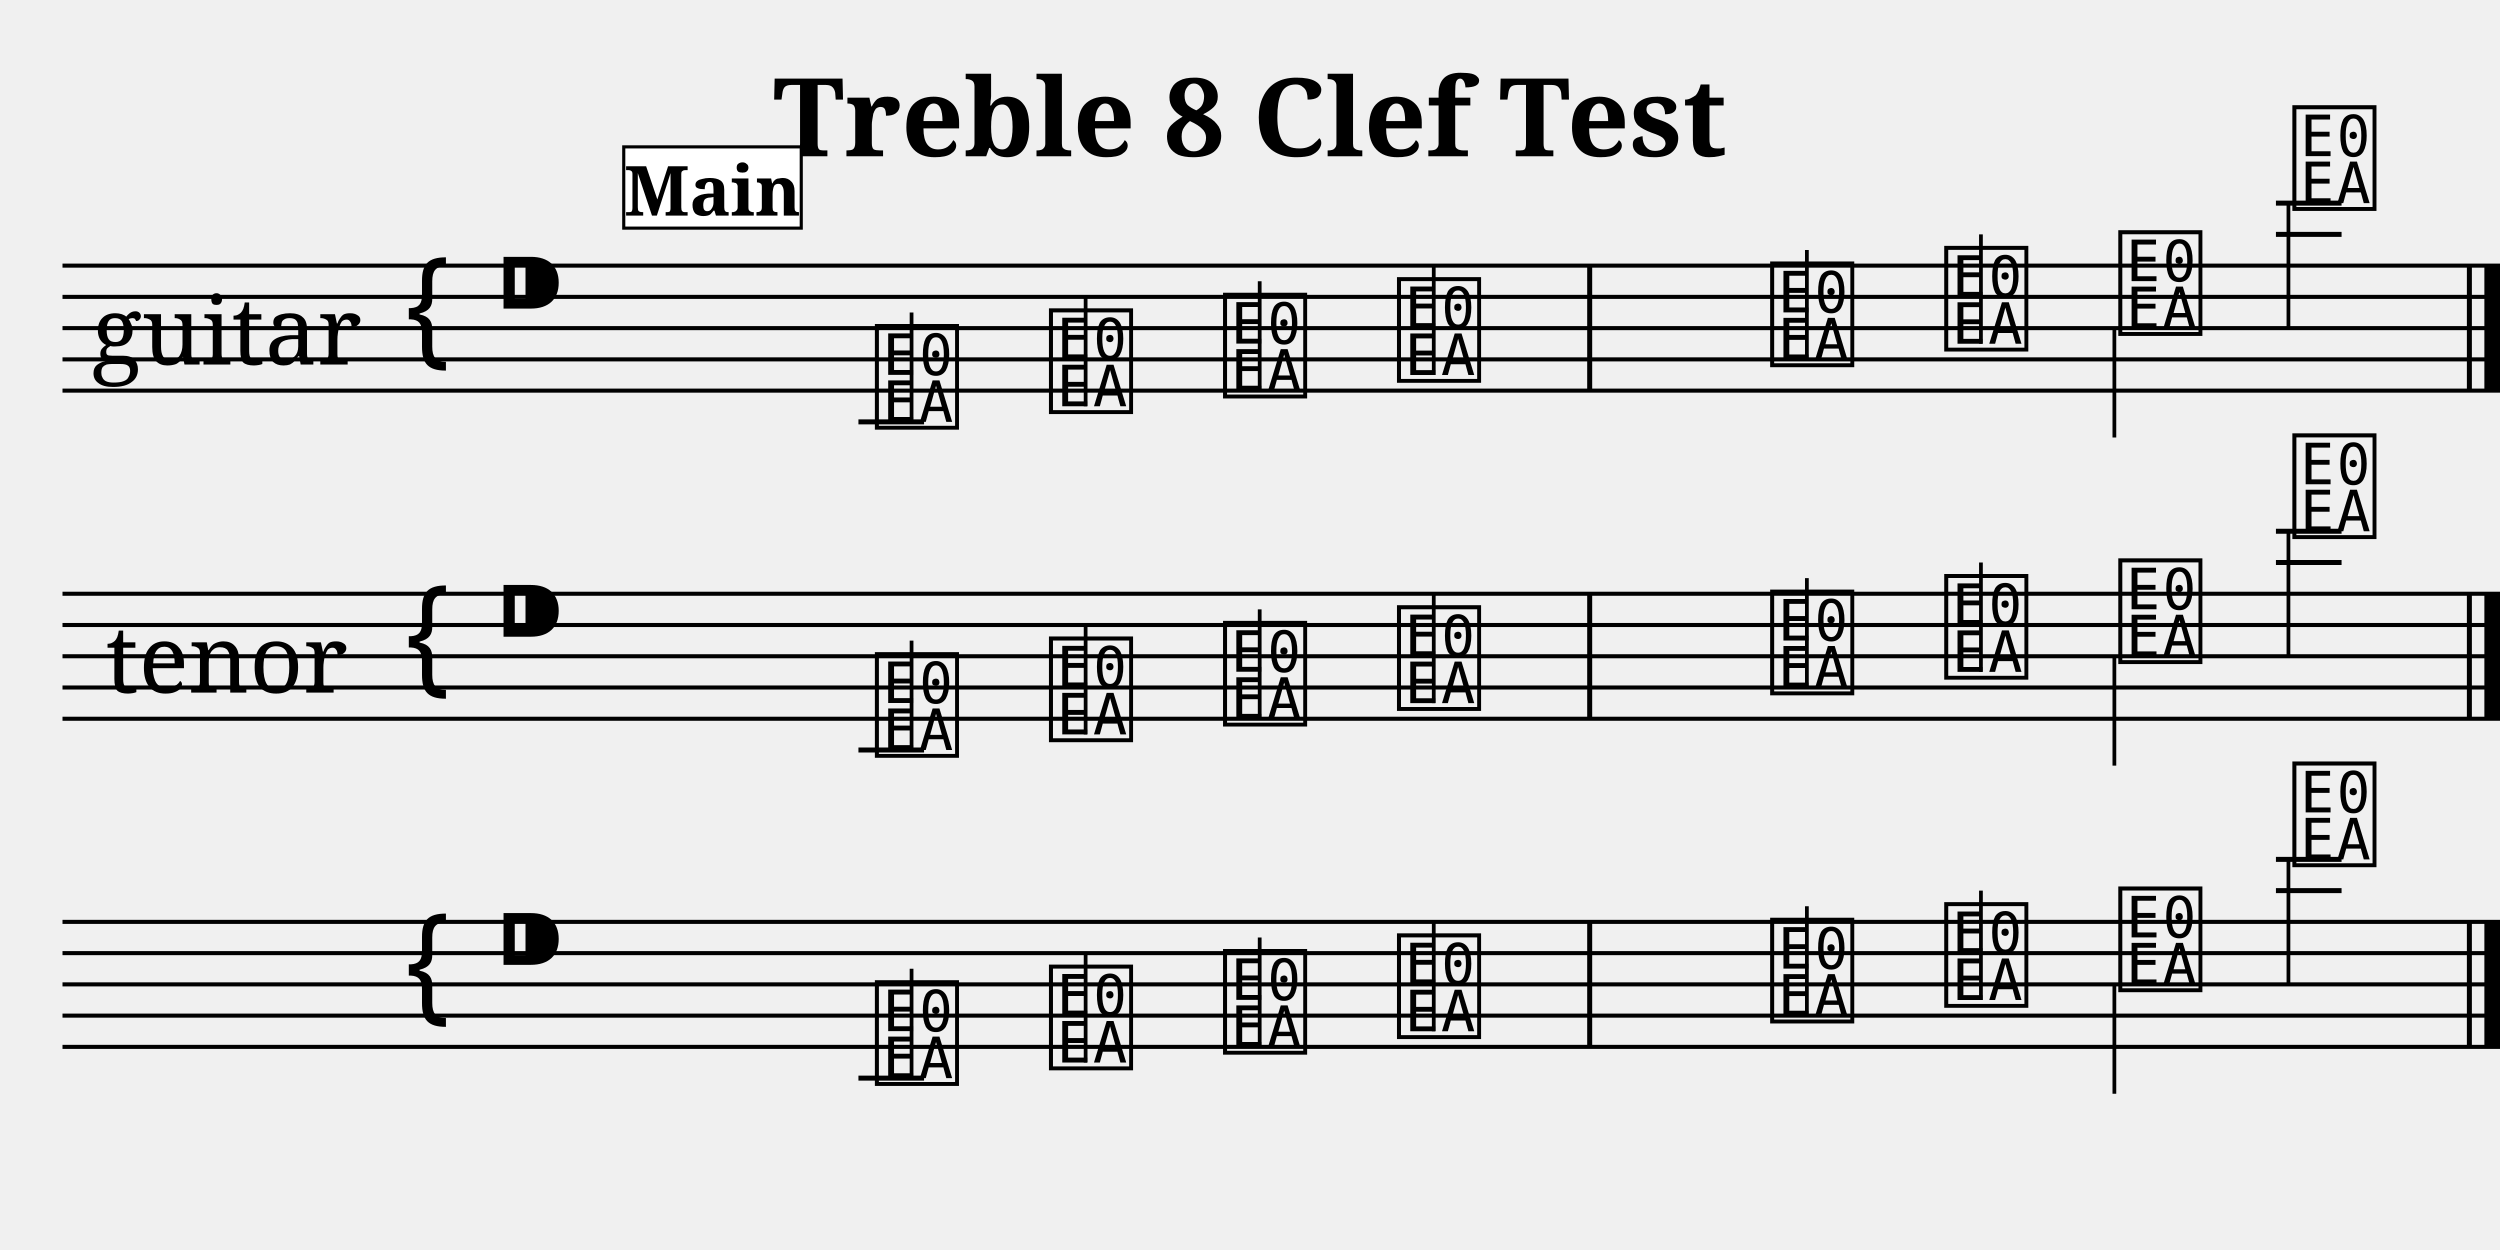
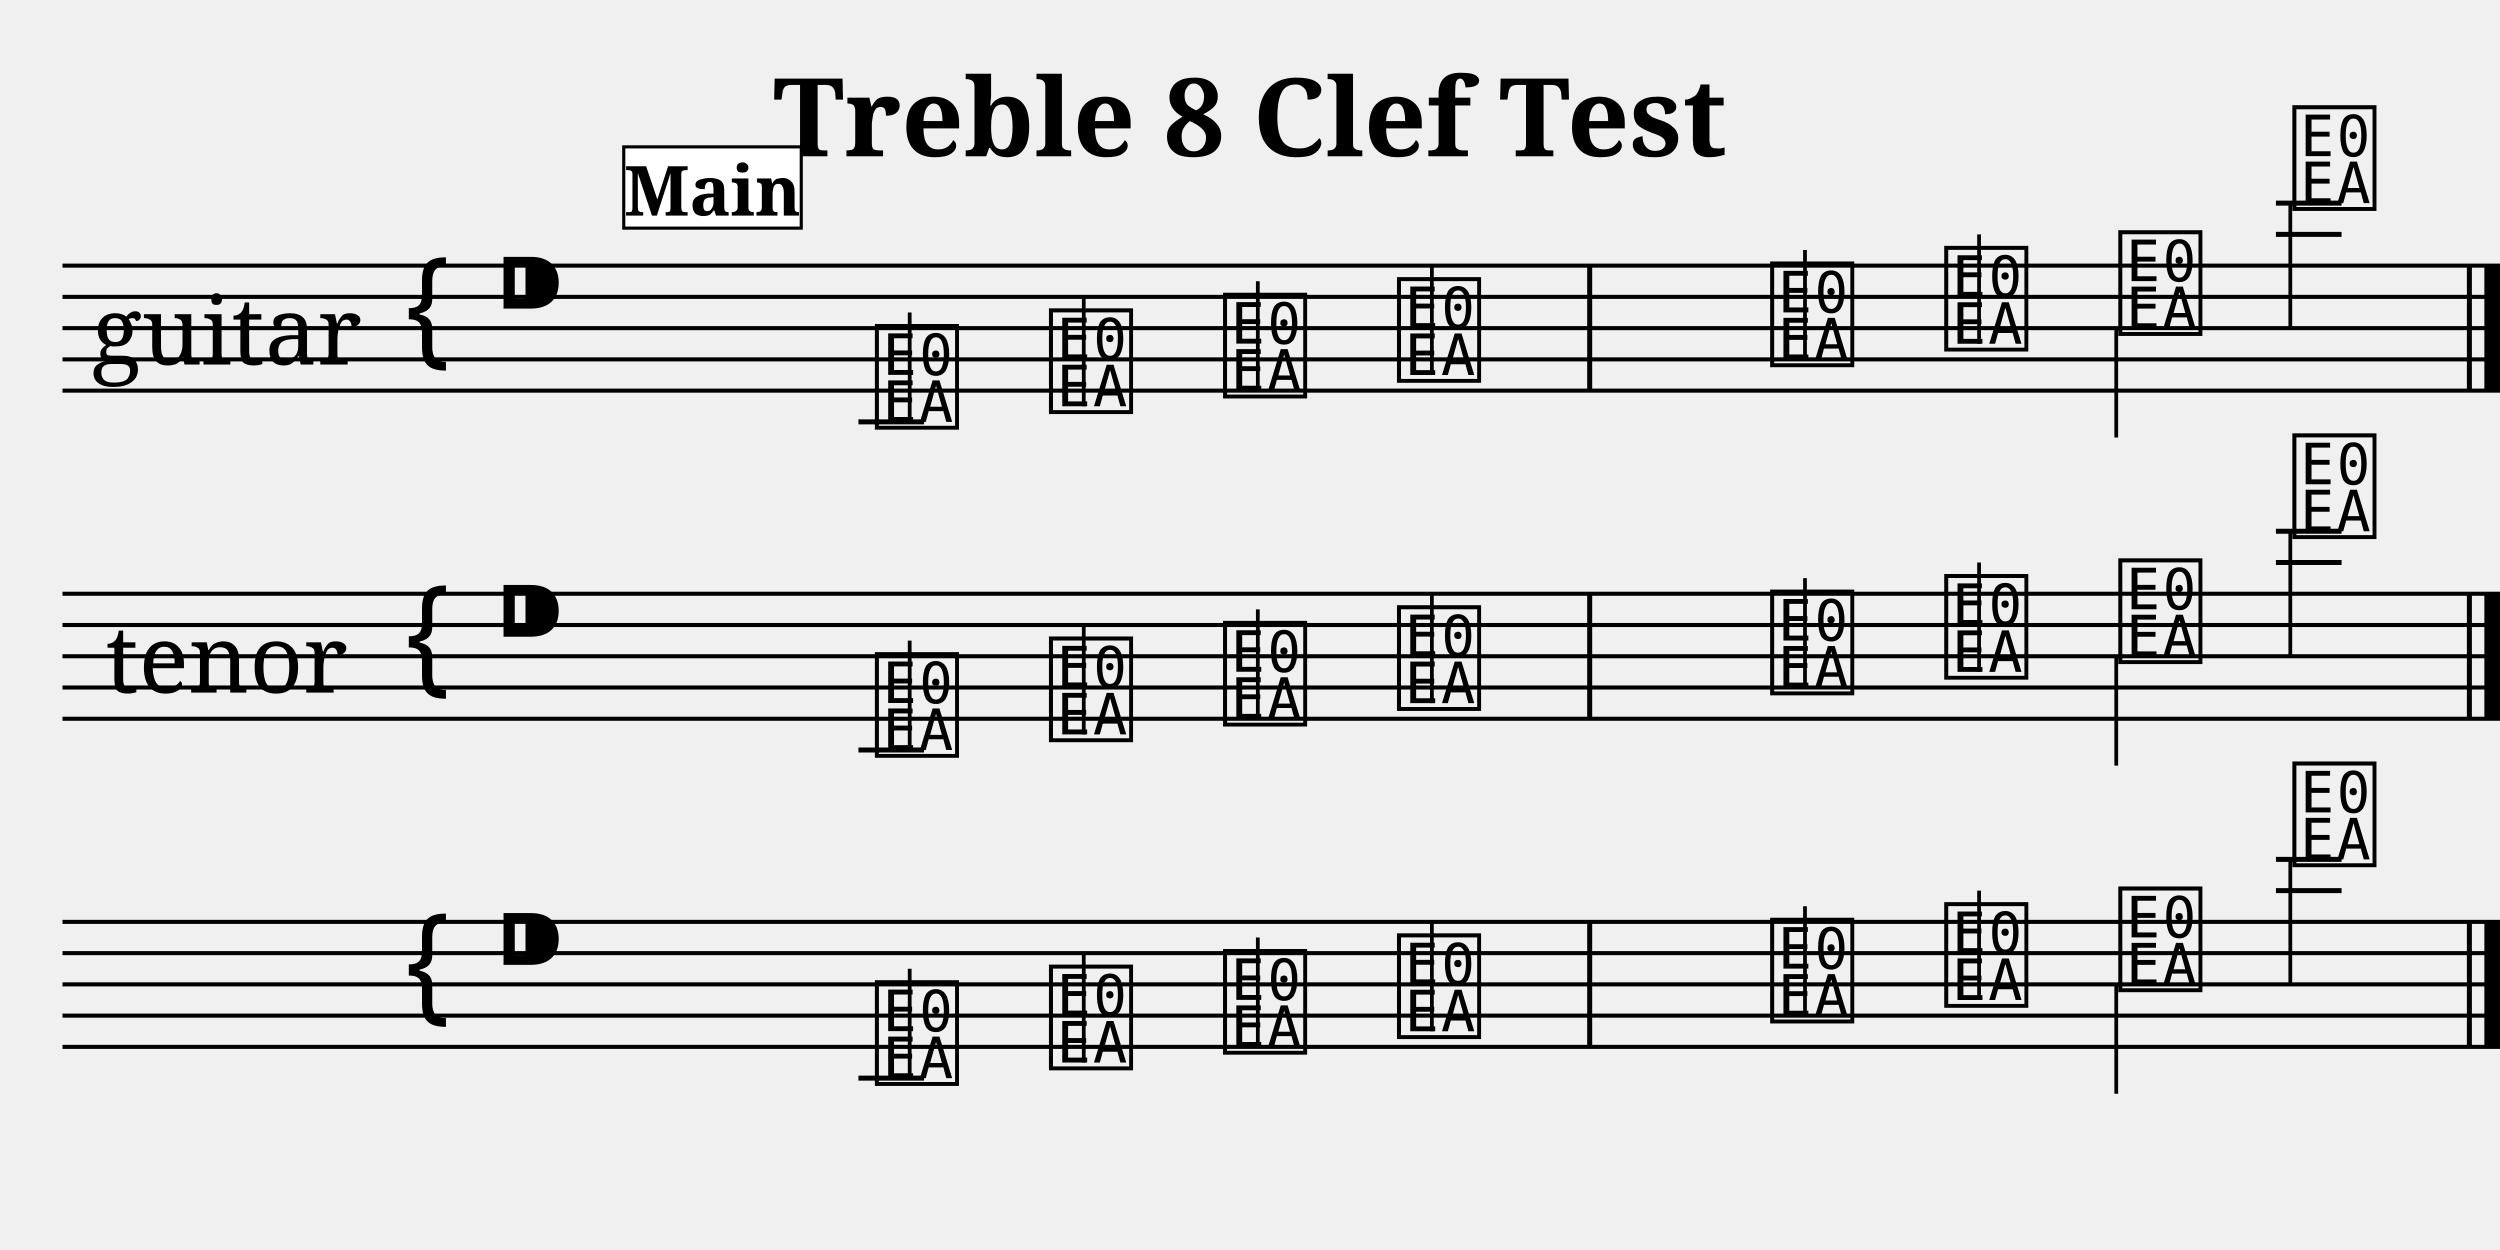
<svg xmlns="http://www.w3.org/2000/svg" width="800.0" height="400.0" viewBox="0 0 80.00 40.00">
  <style>
  @font-face { font-family: 'Emmentaler'; src: local('Emmentaler'); }
  .music { font-family: 'Emmentaler', serif; }
</style>
  <text x="40.00" y="5.00" font-size="3.49" font-family="serif" font-weight="bold" text-anchor="middle">Treble 8 Clef Test</text>
  <g transform="translate(2.00,0.00) scale(1,1)">
    <text x="5.25" y="10.50" font-size="3.00" font-family="serif" text-anchor="middle" dominant-baseline="central">guitar</text>
    <text x="5.25" y="21.00" font-size="3.00" font-family="serif" text-anchor="middle" dominant-baseline="central">tenor</text>
    <line x1="0.00" y1="8.50" x2="78.00" y2="8.50" stroke="#000000" stroke-width="0.130" />
    <line x1="0.00" y1="9.50" x2="78.00" y2="9.50" stroke="#000000" stroke-width="0.130" />
    <line x1="0.00" y1="10.50" x2="78.00" y2="10.50" stroke="#000000" stroke-width="0.130" />
    <line x1="0.00" y1="11.50" x2="78.00" y2="11.50" stroke="#000000" stroke-width="0.130" />
    <line x1="0.00" y1="12.50" x2="78.00" y2="12.50" stroke="#000000" stroke-width="0.130" />
    <text class="music" x="10.80" y="11.50" font-size="4.00"></text>
    <text class="music" x="13.80" y="10.50" font-size="4.00"></text>
    <text class="music" x="25.87" y="13.50" font-size="4.00" data-pos="222"></text>
    <line x1="25.47" y1="13.50" x2="27.57" y2="13.50" stroke="#000000" stroke-width="0.160" />
-     <line x1="27.17" y1="13.50" x2="27.17" y2="10.00" stroke="#000000" stroke-width="0.120" />
+     <line x1="27.11" y1="13.50" x2="27.11" y2="10.00" stroke="#000000" stroke-width="0.120" />
    <text class="music" x="31.44" y="13.00" font-size="4.00" data-pos="229"></text>
-     <line x1="32.74" y1="13.00" x2="32.74" y2="9.50" stroke="#000000" stroke-width="0.120" />
+     <line x1="32.68" y1="13.00" x2="32.68" y2="9.50" stroke="#000000" stroke-width="0.120" />
    <text class="music" x="37.01" y="12.50" font-size="4.00" data-pos="231"></text>
-     <line x1="38.31" y1="12.50" x2="38.31" y2="9.00" stroke="#000000" stroke-width="0.120" />
+     <line x1="38.25" y1="12.50" x2="38.25" y2="9.00" stroke="#000000" stroke-width="0.120" />
    <text class="music" x="42.58" y="12.00" font-size="4.00" data-pos="233"></text>
-     <line x1="43.88" y1="12.00" x2="43.88" y2="8.50" stroke="#000000" stroke-width="0.120" />
+     <line x1="43.82" y1="12.00" x2="43.82" y2="8.50" stroke="#000000" stroke-width="0.120" />
    <text class="music" x="54.52" y="11.50" font-size="4.00" data-pos="237"></text>
-     <line x1="55.82" y1="11.50" x2="55.82" y2="8.00" stroke="#000000" stroke-width="0.120" />
+     <line x1="55.76" y1="11.50" x2="55.76" y2="8.00" stroke="#000000" stroke-width="0.120" />
    <text class="music" x="60.09" y="11.00" font-size="4.00" data-pos="239"></text>
-     <line x1="61.39" y1="11.00" x2="61.39" y2="7.50" stroke="#000000" stroke-width="0.120" />
+     <line x1="61.33" y1="11.00" x2="61.33" y2="7.50" stroke="#000000" stroke-width="0.120" />
    <text class="music" x="65.66" y="10.50" font-size="4.00" data-pos="241"></text>
-     <line x1="65.66" y1="10.50" x2="65.66" y2="14.00" stroke="#000000" stroke-width="0.120" />
+     <line x1="65.72" y1="10.50" x2="65.72" y2="14.00" stroke="#000000" stroke-width="0.120" />
    <text class="music" x="71.23" y="6.50" font-size="4.00" data-pos="243"></text>
    <line x1="70.83" y1="7.50" x2="72.93" y2="7.50" stroke="#000000" stroke-width="0.160" />
    <line x1="70.83" y1="6.50" x2="72.93" y2="6.50" stroke="#000000" stroke-width="0.160" />
-     <line x1="71.23" y1="6.50" x2="71.23" y2="10.50" stroke="#000000" stroke-width="0.120" />
+     <line x1="71.29" y1="6.50" x2="71.29" y2="10.50" stroke="#000000" stroke-width="0.120" />
    <rect x="48.79" y="8.50" width="0.16" height="4.00" fill="#000000" />
    <rect x="76.94" y="8.50" width="0.16" height="4.00" fill="#000000" />
    <rect x="77.50" y="8.50" width="0.50" height="4.00" fill="#000000" />
    <line x1="0.00" y1="19.00" x2="78.00" y2="19.00" stroke="#000000" stroke-width="0.130" />
    <line x1="0.00" y1="20.00" x2="78.00" y2="20.00" stroke="#000000" stroke-width="0.130" />
    <line x1="0.00" y1="21.00" x2="78.00" y2="21.00" stroke="#000000" stroke-width="0.130" />
    <line x1="0.00" y1="22.00" x2="78.00" y2="22.00" stroke="#000000" stroke-width="0.130" />
    <line x1="0.00" y1="23.00" x2="78.00" y2="23.00" stroke="#000000" stroke-width="0.130" />
    <text class="music" x="10.80" y="22.00" font-size="4.00"></text>
    <text class="music" x="13.80" y="21.00" font-size="4.00"></text>
    <text class="music" x="25.87" y="24.00" font-size="4.00" data-pos="263"></text>
    <line x1="25.47" y1="24.00" x2="27.57" y2="24.00" stroke="#000000" stroke-width="0.160" />
-     <line x1="27.17" y1="24.00" x2="27.17" y2="20.50" stroke="#000000" stroke-width="0.120" />
+     <line x1="27.11" y1="24.00" x2="27.11" y2="20.50" stroke="#000000" stroke-width="0.120" />
    <text class="music" x="31.44" y="23.50" font-size="4.00" data-pos="270"></text>
-     <line x1="32.74" y1="23.50" x2="32.74" y2="20.00" stroke="#000000" stroke-width="0.120" />
+     <line x1="32.68" y1="23.50" x2="32.68" y2="20.00" stroke="#000000" stroke-width="0.120" />
    <text class="music" x="37.01" y="23.00" font-size="4.00" data-pos="272"></text>
-     <line x1="38.31" y1="23.00" x2="38.31" y2="19.50" stroke="#000000" stroke-width="0.120" />
+     <line x1="38.25" y1="23.00" x2="38.25" y2="19.50" stroke="#000000" stroke-width="0.120" />
    <text class="music" x="42.58" y="22.50" font-size="4.00" data-pos="274"></text>
-     <line x1="43.88" y1="22.50" x2="43.88" y2="19.00" stroke="#000000" stroke-width="0.120" />
+     <line x1="43.82" y1="22.50" x2="43.82" y2="19.00" stroke="#000000" stroke-width="0.120" />
    <text class="music" x="54.52" y="22.00" font-size="4.00" data-pos="278"></text>
-     <line x1="55.82" y1="22.00" x2="55.82" y2="18.50" stroke="#000000" stroke-width="0.120" />
+     <line x1="55.76" y1="22.00" x2="55.76" y2="18.50" stroke="#000000" stroke-width="0.120" />
    <text class="music" x="60.09" y="21.50" font-size="4.00" data-pos="280"></text>
-     <line x1="61.39" y1="21.50" x2="61.39" y2="18.00" stroke="#000000" stroke-width="0.120" />
+     <line x1="61.33" y1="21.50" x2="61.33" y2="18.00" stroke="#000000" stroke-width="0.120" />
    <text class="music" x="65.66" y="21.00" font-size="4.00" data-pos="282"></text>
-     <line x1="65.66" y1="21.00" x2="65.66" y2="24.50" stroke="#000000" stroke-width="0.120" />
+     <line x1="65.72" y1="21.00" x2="65.72" y2="24.50" stroke="#000000" stroke-width="0.120" />
    <text class="music" x="71.23" y="17.00" font-size="4.00" data-pos="284"></text>
    <line x1="70.83" y1="18.00" x2="72.93" y2="18.00" stroke="#000000" stroke-width="0.160" />
    <line x1="70.83" y1="17.00" x2="72.93" y2="17.00" stroke="#000000" stroke-width="0.160" />
-     <line x1="71.23" y1="17.00" x2="71.23" y2="21.00" stroke="#000000" stroke-width="0.120" />
+     <line x1="71.29" y1="17.00" x2="71.29" y2="21.00" stroke="#000000" stroke-width="0.120" />
    <rect x="48.79" y="19.00" width="0.16" height="4.00" fill="#000000" />
    <rect x="76.94" y="19.00" width="0.16" height="4.00" fill="#000000" />
    <rect x="77.50" y="19.00" width="0.50" height="4.00" fill="#000000" />
    <line x1="0.00" y1="29.50" x2="78.00" y2="29.50" stroke="#000000" stroke-width="0.130" />
    <line x1="0.00" y1="30.50" x2="78.00" y2="30.50" stroke="#000000" stroke-width="0.130" />
    <line x1="0.00" y1="31.50" x2="78.00" y2="31.50" stroke="#000000" stroke-width="0.130" />
    <line x1="0.00" y1="32.50" x2="78.00" y2="32.50" stroke="#000000" stroke-width="0.130" />
    <line x1="0.00" y1="33.50" x2="78.00" y2="33.50" stroke="#000000" stroke-width="0.130" />
    <text class="music" x="10.80" y="32.50" font-size="4.00"></text>
    <text class="music" x="13.80" y="31.50" font-size="4.00"></text>
    <text class="music" x="25.87" y="34.50" font-size="4.00" data-pos="303"></text>
    <line x1="25.47" y1="34.50" x2="27.57" y2="34.50" stroke="#000000" stroke-width="0.160" />
-     <line x1="27.17" y1="34.50" x2="27.17" y2="31.00" stroke="#000000" stroke-width="0.120" />
+     <line x1="27.11" y1="34.50" x2="27.11" y2="31.00" stroke="#000000" stroke-width="0.120" />
    <text class="music" x="31.44" y="34.00" font-size="4.00" data-pos="310"></text>
-     <line x1="32.74" y1="34.00" x2="32.74" y2="30.50" stroke="#000000" stroke-width="0.120" />
+     <line x1="32.68" y1="34.00" x2="32.68" y2="30.50" stroke="#000000" stroke-width="0.120" />
    <text class="music" x="37.01" y="33.50" font-size="4.00" data-pos="312"></text>
-     <line x1="38.31" y1="33.50" x2="38.31" y2="30.00" stroke="#000000" stroke-width="0.120" />
+     <line x1="38.25" y1="33.50" x2="38.25" y2="30.00" stroke="#000000" stroke-width="0.120" />
    <text class="music" x="42.58" y="33.00" font-size="4.00" data-pos="314"></text>
-     <line x1="43.88" y1="33.00" x2="43.88" y2="29.50" stroke="#000000" stroke-width="0.120" />
+     <line x1="43.82" y1="33.00" x2="43.82" y2="29.50" stroke="#000000" stroke-width="0.120" />
    <text class="music" x="54.52" y="32.50" font-size="4.00" data-pos="318"></text>
-     <line x1="55.82" y1="32.50" x2="55.82" y2="29.00" stroke="#000000" stroke-width="0.120" />
+     <line x1="55.76" y1="32.50" x2="55.76" y2="29.00" stroke="#000000" stroke-width="0.120" />
    <text class="music" x="60.09" y="32.00" font-size="4.00" data-pos="320"></text>
-     <line x1="61.39" y1="32.00" x2="61.39" y2="28.50" stroke="#000000" stroke-width="0.120" />
+     <line x1="61.33" y1="32.00" x2="61.33" y2="28.50" stroke="#000000" stroke-width="0.120" />
    <text class="music" x="65.66" y="31.50" font-size="4.00" data-pos="322"></text>
-     <line x1="65.66" y1="31.50" x2="65.66" y2="35.00" stroke="#000000" stroke-width="0.120" />
+     <line x1="65.72" y1="31.50" x2="65.72" y2="35.00" stroke="#000000" stroke-width="0.120" />
    <text class="music" x="71.23" y="27.50" font-size="4.00" data-pos="324"></text>
    <line x1="70.83" y1="28.50" x2="72.93" y2="28.50" stroke="#000000" stroke-width="0.160" />
    <line x1="70.83" y1="27.50" x2="72.93" y2="27.50" stroke="#000000" stroke-width="0.160" />
-     <line x1="71.23" y1="27.50" x2="71.23" y2="31.50" stroke="#000000" stroke-width="0.120" />
+     <line x1="71.29" y1="27.50" x2="71.29" y2="31.50" stroke="#000000" stroke-width="0.120" />
    <rect x="48.79" y="29.50" width="0.16" height="4.00" fill="#000000" />
    <rect x="76.94" y="29.50" width="0.16" height="4.00" fill="#000000" />
    <rect x="77.50" y="29.50" width="0.50" height="4.00" fill="#000000" />
    <rect x="17.96" y="4.70" width="5.68" height="2.60" fill="#FFFFFF" stroke="#000000" stroke-width="0.100" data-pos="0" />
    <text x="20.80" y="6.90" font-size="2.20" font-family="serif" font-weight="bold" text-anchor="middle" fill="#000000" data-pos="0">Main</text>
  </g>
</svg>
